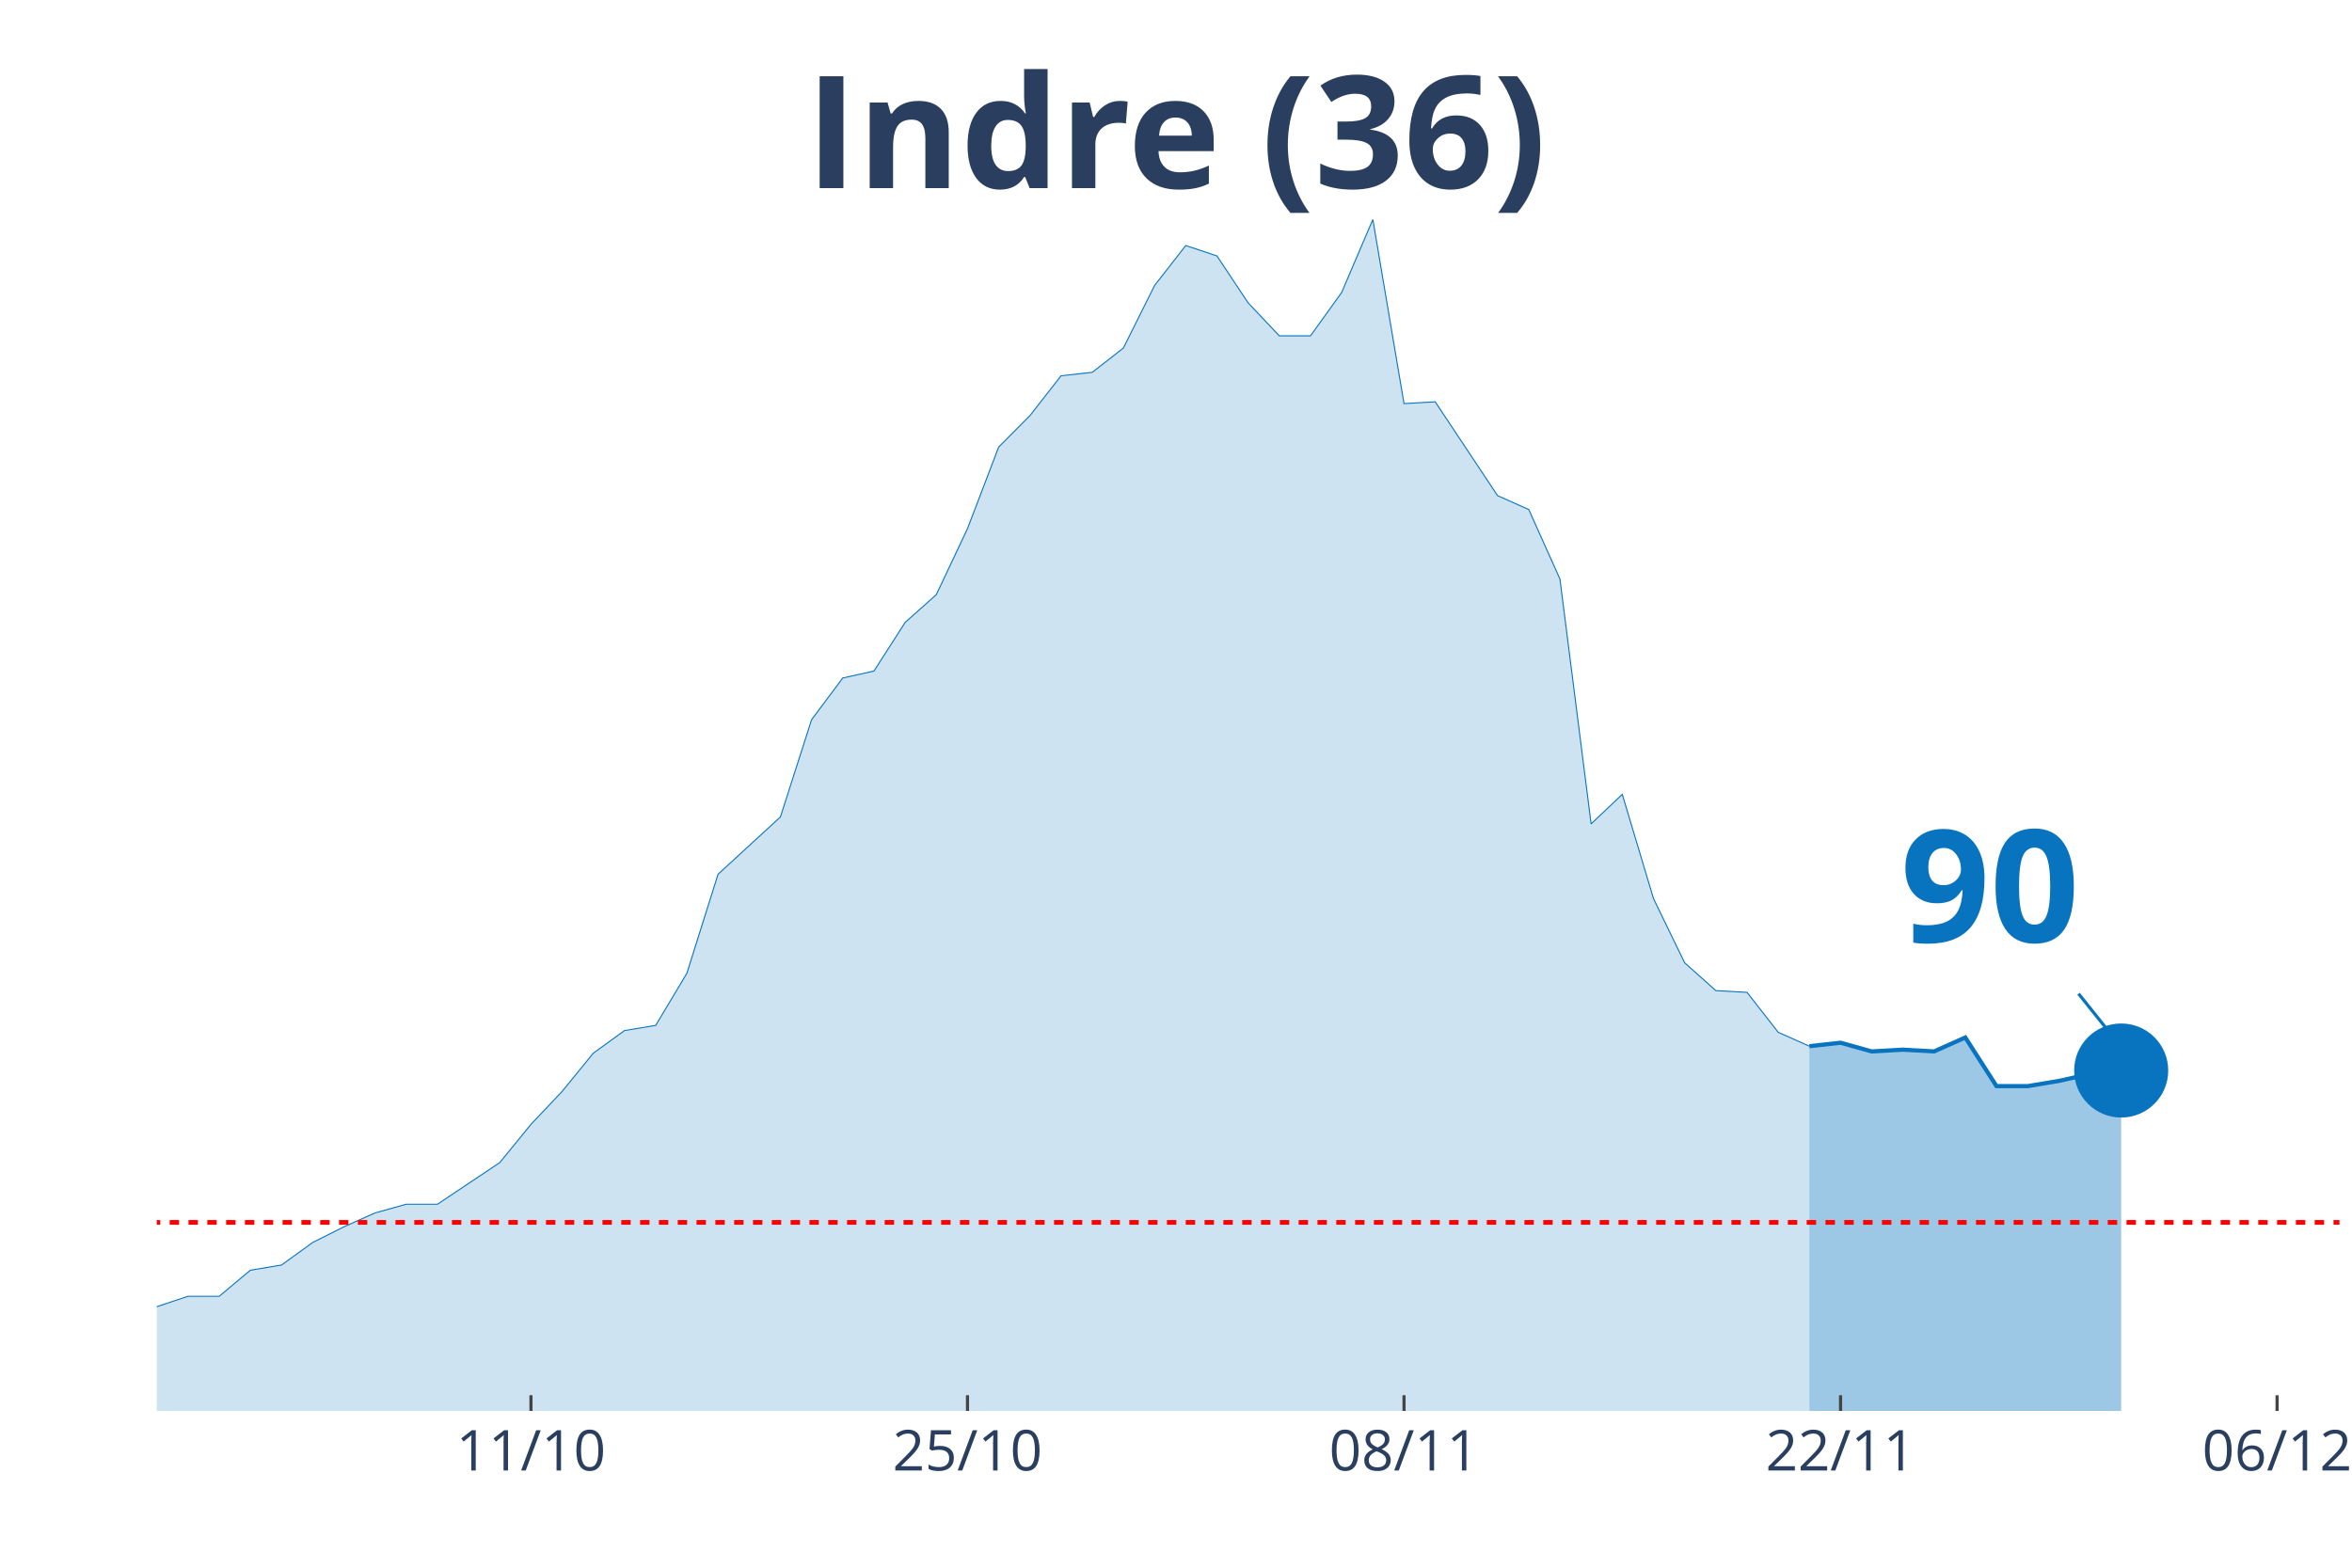
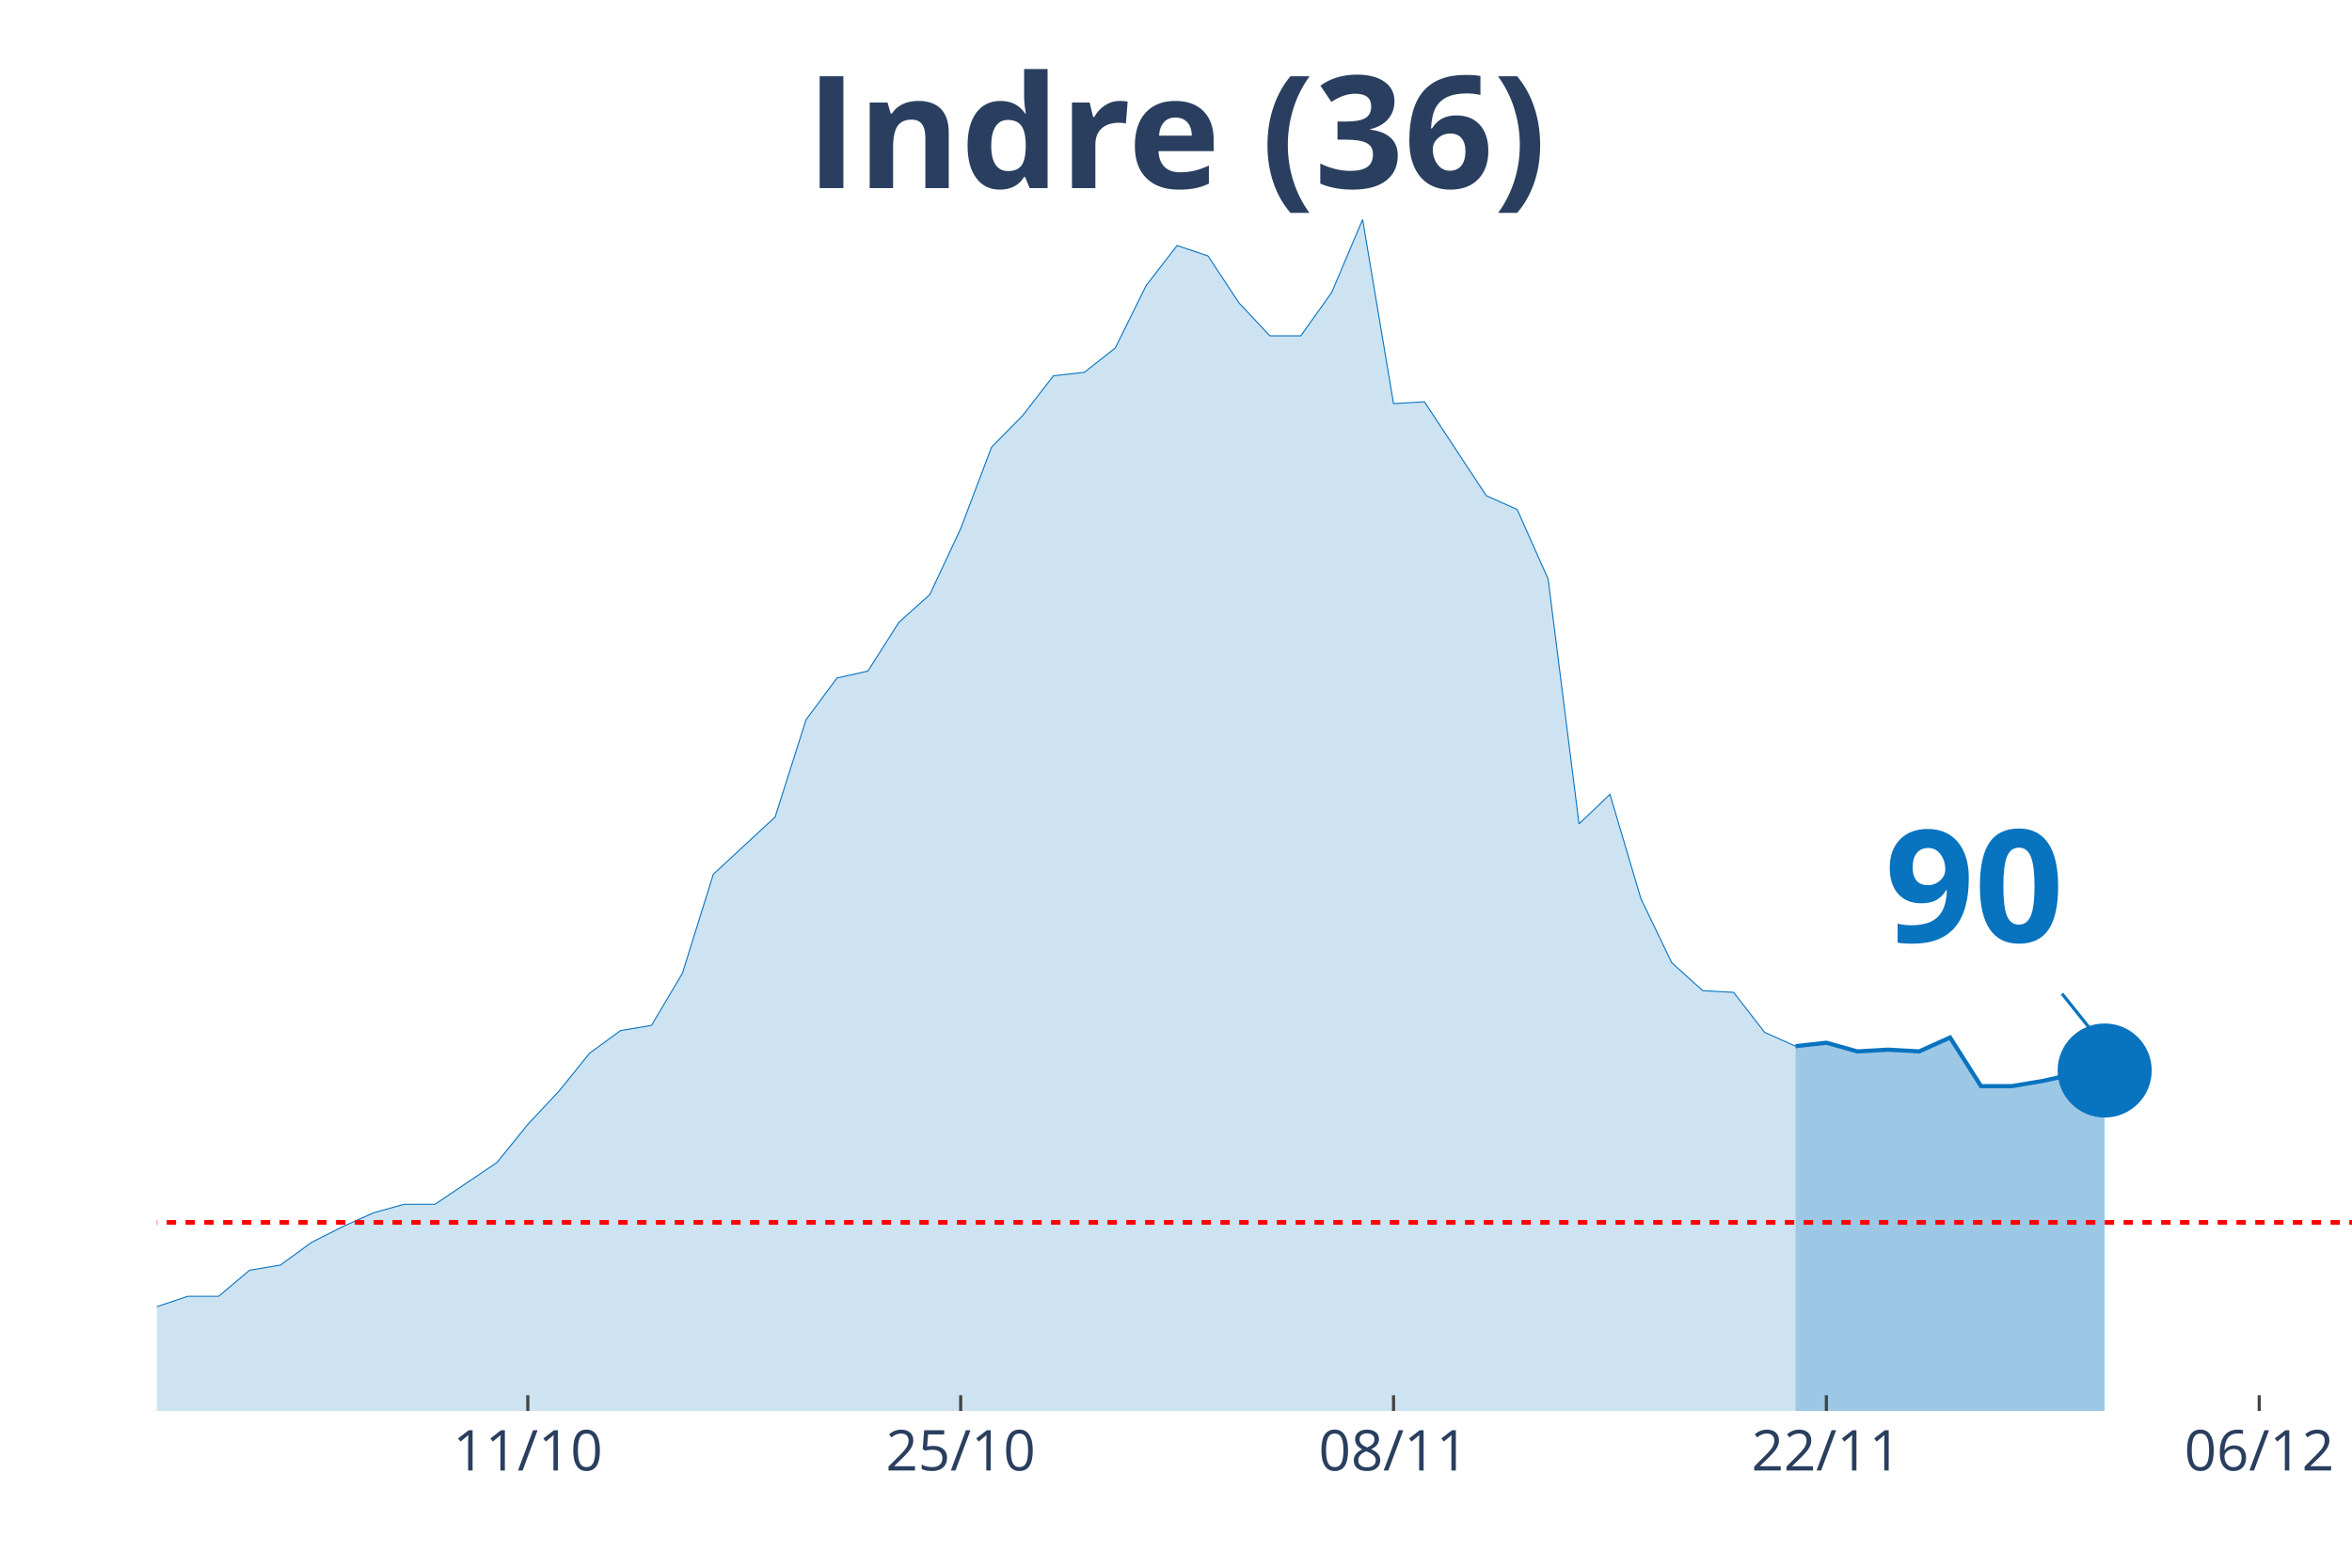
<svg xmlns="http://www.w3.org/2000/svg" class="main-svg" width="1125" height="750" style="" viewBox="0 0 750 500">
  <rect x="0" y="0" width="750" height="500" style="fill: rgb(0, 0, 0); fill-opacity: 0;" />
-   <defs id="defs-99d732">
+   <defs id="defs-5f023e">
    <g class="clips">
-       <clipPath id="clip99d732xyplot" class="plotclip">
-         <rect width="696" height="380" />
+       <clipPath id="clip5f023exyplot" class="plotclip">
+         <rect width="700" height="380" />
      </clipPath>
-       <clipPath class="axesclip" id="clip99d732x">
-         <rect x="50" y="0" width="696" height="500" />
+       <clipPath class="axesclip" id="clip5f023ex">
+         <rect x="50" y="0" width="700" height="500" />
      </clipPath>
-       <clipPath class="axesclip" id="clip99d732y">
+       <clipPath class="axesclip" id="clip5f023ey">
        <rect x="0" y="70" width="750" height="380" />
      </clipPath>
-       <clipPath class="axesclip" id="clip99d732xy">
-         <rect x="50" y="70" width="696" height="380" />
+       <clipPath class="axesclip" id="clip5f023exy">
+         <rect x="50" y="70" width="700" height="380" />
      </clipPath>
    </g>
    <g class="gradients" />
  </defs>
  <g class="bglayer">
-     <rect class="bg" x="50" y="70" width="696" height="380" style="fill: rgb(0, 0, 0); fill-opacity: 0; stroke-width: 0;" />
+     <rect class="bg" x="50" y="70" width="700" height="380" style="fill: rgb(0, 0, 0); fill-opacity: 0; stroke-width: 0;" />
  </g>
  <g class="layer-below">
    <g class="imagelayer" />
    <g class="shapelayer" />
  </g>
  <g class="cartesianlayer">
    <g class="subplot xy">
      <g class="layer-subplot">
        <g class="shapelayer" />
        <g class="imagelayer" />
      </g>
      <g class="gridlayer">
        <g class="x">
-           <path class="xgrid crisp" transform="translate(169.31,0)" d="M0,70v380" style="stroke: rgb(255, 255, 255); stroke-opacity: 1; stroke-width: 1px;" />
-           <path class="xgrid crisp" transform="translate(308.51,0)" d="M0,70v380" style="stroke: rgb(255, 255, 255); stroke-opacity: 1; stroke-width: 1px;" />
-           <path class="xgrid crisp" transform="translate(447.71,0)" d="M0,70v380" style="stroke: rgb(255, 255, 255); stroke-opacity: 1; stroke-width: 1px;" />
-           <path class="xgrid crisp" transform="translate(586.91,0)" d="M0,70v380" style="stroke: rgb(255, 255, 255); stroke-opacity: 1; stroke-width: 1px;" />
-           <path class="xgrid crisp" transform="translate(726.11,0)" d="M0,70v380" style="stroke: rgb(255, 255, 255); stroke-opacity: 1; stroke-width: 1px;" />
+           <path class="xgrid crisp" transform="translate(168.31,0)" d="M0,70v380" style="stroke: rgb(255, 255, 255); stroke-opacity: 1; stroke-width: 1px;" />
+           <path class="xgrid crisp" transform="translate(306.34,0)" d="M0,70v380" style="stroke: rgb(255, 255, 255); stroke-opacity: 1; stroke-width: 1px;" />
+           <path class="xgrid crisp" transform="translate(444.37,0)" d="M0,70v380" style="stroke: rgb(255, 255, 255); stroke-opacity: 1; stroke-width: 1px;" />
+           <path class="xgrid crisp" transform="translate(582.39,0)" d="M0,70v380" style="stroke: rgb(255, 255, 255); stroke-opacity: 1; stroke-width: 1px;" />
+           <path class="xgrid crisp" transform="translate(720.42,0)" d="M0,70v380" style="stroke: rgb(255, 255, 255); stroke-opacity: 1; stroke-width: 1px;" />
        </g>
        <g class="y" />
      </g>
      <g class="zerolinelayer" />
      <path class="xlines-below" />
      <path class="ylines-below" />
      <g class="overlines-below" />
      <g class="xaxislayer-below" />
      <g class="yaxislayer-below" />
      <g class="overaxes-below" />
-       <g class="plot" transform="translate(50, 70)" clip-path="url('#clip99d732xyplot')">
+       <g class="plot" transform="translate(50, 70)" clip-path="url('#clip5f023exyplot')">
        <g class="scatterlayer mlayer">
-           <g class="trace scatter tracecda74d" style="stroke-miterlimit: 2;">
+           <g class="trace scatter trace194aac" style="stroke-miterlimit: 2;">
            <g class="fills">
              <g>
-                 <path class="js-fill" d="M526.97,380L-1352.23,380L-1352.23,373.91L-1063.89,380L-1053.94,380L-536.91,374.46L-526.97,371.69L-467.31,370.03L-457.37,370.58L-397.71,374.46L-387.77,370.03L-338.06,348.43L-328.11,348.43L-298.29,353.41L-288.34,355.63L-268.46,360.06L-258.51,360.06L-238.63,361.17L-228.69,361.72L-218.74,362.83L-208.8,359.5L-178.97,354.52L-169.03,346.76L-159.09,344.55L-149.14,337.35L-139.2,332.92L-129.26,332.92L-119.31,334.02L-109.37,329.04L-99.43,338.45L-89.49,340.67L-69.6,344.55L-59.66,345.66L-49.71,345.66L-39.77,350.64L-29.83,347.87L-19.89,346.76L-9.94,348.43L0,346.76L9.94,343.44L19.89,343.44L29.83,335.13L39.77,333.47L49.71,326.27L59.66,321.28L69.6,316.85L79.54,314.08L89.49,314.08L99.43,307.43L109.37,300.79L119.31,288.6L129.26,278.08L139.2,265.89L149.14,258.69L159.09,257.03L169.03,240.41L178.97,208.83L198.86,190.55L208.8,159.53L218.74,146.24L228.69,144.02L238.63,128.51L248.57,119.65L258.51,98.6L268.46,72.57L278.4,62.59L288.34,49.85L298.29,48.75L308.23,40.99L318.17,21.05L328.11,8.31L338.06,11.63L348,26.59L357.94,37.11L367.89,37.11L377.83,23.27L387.77,0L397.71,58.72L407.66,58.16L427.54,88.08L437.49,92.51L447.43,114.66L457.37,192.77L467.31,183.35L477.26,216.59L487.2,237.08L497.14,245.95L507.09,246.5L517.03,259.24L526.97,263.67" style="fill: rgb(8, 115, 191); fill-opacity: 0.2; stroke-width: 0;" />
+                 <path class="js-fill" d="M522.54,380L-1340.85,380L-1340.85,373.91L-1064.79,380L-1054.93,380L-532.39,374.46L-522.54,371.69L-463.38,370.03L-453.52,370.58L-394.37,374.46L-384.51,370.03L-335.21,348.43L-325.35,348.43L-295.77,353.41L-285.92,355.63L-266.2,360.06L-256.34,360.06L-236.62,361.17L-226.76,361.72L-216.9,362.83L-207.04,359.5L-177.46,354.52L-167.61,346.76L-157.75,344.55L-147.89,337.35L-138.03,332.92L-128.17,332.92L-118.31,334.02L-108.45,329.04L-98.59,338.45L-88.73,340.67L-69.01,344.55L-59.15,345.66L-49.3,345.66L-39.44,350.64L-29.58,347.87L-19.72,346.76L-9.86,348.43L0,346.76L9.86,343.44L19.72,343.44L29.58,335.13L39.44,333.47L49.3,326.27L59.15,321.28L69.01,316.85L78.87,314.08L88.73,314.08L98.59,307.43L108.45,300.79L118.31,288.6L128.17,278.08L138.03,265.89L147.89,258.69L157.75,257.03L167.61,240.41L177.46,208.83L197.18,190.55L207.04,159.53L216.9,146.24L226.76,144.02L236.62,128.51L246.48,119.65L256.34,98.6L266.2,72.57L276.06,62.59L285.92,49.85L295.77,48.75L305.63,40.99L315.49,21.05L325.35,8.31L335.21,11.63L345.07,26.59L354.93,37.11L364.79,37.11L374.65,23.27L384.51,0L394.37,58.72L404.23,58.16L423.94,88.08L433.8,92.51L443.66,114.66L453.52,192.77L463.38,183.35L473.24,216.59L483.1,237.08L492.96,245.95L502.82,246.5L512.68,259.24L522.54,263.67" style="fill: rgb(8, 115, 191); fill-opacity: 0.2; stroke-width: 0;" />
              </g>
            </g>
            <g class="errorbars" />
            <g class="lines">
-               <path class="js-line" d="M-1352.23,373.91L-1063.89,380L-1053.94,380L-536.91,374.46L-526.97,371.69L-467.31,370.03L-457.37,370.58L-397.71,374.46L-387.77,370.03L-338.06,348.43L-328.11,348.43L-298.29,353.41L-288.34,355.63L-268.46,360.06L-258.51,360.06L-238.63,361.17L-228.69,361.72L-218.74,362.83L-208.8,359.5L-178.97,354.52L-169.03,346.76L-159.09,344.55L-149.14,337.35L-139.2,332.92L-129.26,332.92L-119.31,334.02L-109.37,329.04L-99.43,338.45L-89.49,340.67L-69.6,344.55L-59.66,345.66L-49.71,345.66L-39.77,350.64L-29.83,347.87L-19.89,346.76L-9.94,348.43L0,346.76L9.94,343.44L19.89,343.44L29.83,335.13L39.77,333.47L49.71,326.27L59.66,321.28L69.6,316.85L79.54,314.08L89.49,314.08L99.43,307.43L109.37,300.79L119.31,288.6L129.26,278.08L139.2,265.89L149.14,258.69L159.09,257.03L169.03,240.41L178.97,208.83L198.86,190.55L208.8,159.53L218.74,146.24L228.69,144.02L238.63,128.51L248.57,119.65L258.51,98.6L268.46,72.57L278.4,62.59L288.34,49.85L298.29,48.75L308.23,40.99L318.17,21.05L328.11,8.31L338.06,11.63L348,26.59L357.94,37.11L367.89,37.11L377.83,23.27L387.77,0L397.71,58.72L407.66,58.16L427.54,88.08L437.49,92.51L447.43,114.66L457.37,192.77L467.31,183.35L477.26,216.59L487.2,237.08L497.14,245.95L507.09,246.5L517.03,259.24L526.97,263.67" style="vector-effect: non-scaling-stroke; fill: none; stroke: rgb(8, 115, 191); stroke-opacity: 1; stroke-width: 0.5px; opacity: 1;" />
+               <path class="js-line" d="M-1340.85,373.91L-1064.79,380L-1054.93,380L-532.39,374.46L-522.54,371.69L-463.38,370.03L-453.52,370.58L-394.37,374.46L-384.51,370.03L-335.21,348.43L-325.35,348.43L-295.77,353.41L-285.92,355.63L-266.2,360.06L-256.34,360.06L-236.62,361.17L-226.76,361.72L-216.9,362.83L-207.04,359.5L-177.46,354.52L-167.61,346.76L-157.75,344.55L-147.89,337.35L-138.03,332.92L-128.17,332.92L-118.31,334.02L-108.45,329.04L-98.59,338.45L-88.73,340.67L-69.01,344.55L-59.15,345.66L-49.3,345.66L-39.44,350.64L-29.58,347.87L-19.72,346.76L-9.86,348.43L0,346.76L9.86,343.44L19.72,343.44L29.58,335.13L39.44,333.47L49.3,326.27L59.15,321.28L69.01,316.85L78.87,314.08L88.73,314.08L98.59,307.43L108.45,300.79L118.31,288.6L128.17,278.08L138.03,265.89L147.89,258.69L157.75,257.03L167.61,240.41L177.46,208.83L197.18,190.55L207.04,159.53L216.9,146.24L226.76,144.02L236.62,128.51L246.48,119.65L256.34,98.6L266.2,72.57L276.06,62.59L285.92,49.85L295.77,48.75L305.63,40.99L315.49,21.05L325.35,8.31L335.21,11.63L345.07,26.59L354.93,37.11L364.79,37.11L374.65,23.27L384.51,0L394.37,58.72L404.23,58.16L423.94,88.08L433.8,92.51L443.66,114.66L453.52,192.77L463.38,183.35L473.24,216.59L483.1,237.08L492.96,245.95L502.82,246.5L512.68,259.24L522.54,263.67" style="vector-effect: non-scaling-stroke; fill: none; stroke: rgb(8, 115, 191); stroke-opacity: 1; stroke-width: 0.5px; opacity: 1;" />
            </g>
            <g class="points" />
            <g class="text" />
          </g>
-           <g class="trace scatter trace6bc882" style="stroke-miterlimit: 2;">
+           <g class="trace scatter trace0e86cb" style="stroke-miterlimit: 2;">
            <g class="fills">
              <g>
-                 <path class="js-fill" d="M626.4,380L526.97,380L526.97,263.67L536.91,262.57L546.86,265.34L556.8,264.78L566.74,265.34L576.69,260.9L586.63,276.41L596.57,276.41L606.51,274.75L616.46,272.54L626.4,271.43" style="fill: rgb(8, 115, 191); fill-opacity: 0.4; stroke-width: 0;" />
+                 <path class="js-fill" d="M621.13,380L522.54,380L522.54,263.67L532.39,262.57L542.25,265.34L552.11,264.78L561.97,265.34L571.83,260.9L581.69,276.41L591.55,276.41L601.41,274.75L611.27,272.54L621.13,271.43" style="fill: rgb(8, 115, 191); fill-opacity: 0.4; stroke-width: 0;" />
              </g>
            </g>
            <g class="errorbars" />
            <g class="lines">
-               <path class="js-line" d="M526.97,263.67L536.91,262.57L546.86,265.34L556.8,264.78L566.74,265.34L576.69,260.9L586.63,276.41L596.57,276.41L606.51,274.75L616.46,272.54L626.4,271.43" style="vector-effect: non-scaling-stroke; fill: none; stroke: rgb(8, 115, 191); stroke-opacity: 1; stroke-width: 2px; opacity: 1;" />
+               <path class="js-line" d="M522.54,263.67L532.39,262.57L542.25,265.34L552.11,264.78L561.97,265.34L571.83,260.9L581.69,276.41L591.55,276.41L601.41,274.75L611.27,272.54L621.13,271.43" style="vector-effect: non-scaling-stroke; fill: none; stroke: rgb(8, 115, 191); stroke-opacity: 1; stroke-width: 2px; opacity: 1;" />
            </g>
            <g class="points" />
            <g class="text" />
          </g>
-           <g class="trace scatter tracea78839" style="stroke-miterlimit: 2; opacity: 1;">
+           <g class="trace scatter tracefda048" style="stroke-miterlimit: 2; opacity: 1;">
            <g class="fills" />
            <g class="errorbars" />
            <g class="lines" />
            <g class="points">
-               <path class="point" transform="translate(626.4,271.43)" d="M15,0A15,15 0 1,1 0,-15A15,15 0 0,1 15,0Z" style="opacity: 1; stroke-width: 0px; fill: rgb(8, 115, 191); fill-opacity: 1;" />
+               <path class="point" transform="translate(621.13,271.43)" d="M15,0A15,15 0 1,1 0,-15A15,15 0 0,1 15,0Z" style="opacity: 1; stroke-width: 0px; fill: rgb(8, 115, 191); fill-opacity: 1;" />
            </g>
            <g class="text" />
          </g>
        </g>
      </g>
      <g class="overplot" />
      <path class="xlines-above crisp" style="fill: none; stroke-width: 1px; stroke: rgb(0, 0, 0); stroke-opacity: 0;" d="" />
      <path class="ylines-above crisp" style="fill: none;" d="M0,0" />
      <g class="overlines-above" />
      <g class="xaxislayer-above">
-         <path class="xtick ticks crisp" d="M0,450v-5" transform="translate(169.31,0)" style="stroke: rgb(68, 68, 68); stroke-opacity: 1; stroke-width: 1px;" />
-         <path class="xtick ticks crisp" d="M0,450v-5" transform="translate(308.51,0)" style="stroke: rgb(68, 68, 68); stroke-opacity: 1; stroke-width: 1px;" />
-         <path class="xtick ticks crisp" d="M0,450v-5" transform="translate(447.71,0)" style="stroke: rgb(68, 68, 68); stroke-opacity: 1; stroke-width: 1px;" />
-         <path class="xtick ticks crisp" d="M0,450v-5" transform="translate(586.91,0)" style="stroke: rgb(68, 68, 68); stroke-opacity: 1; stroke-width: 1px;" />
-         <path class="xtick ticks crisp" d="M0,450v-5" transform="translate(726.11,0)" style="stroke: rgb(68, 68, 68); stroke-opacity: 1; stroke-width: 1px;" />
+         <path class="xtick ticks crisp" d="M0,450v-5" transform="translate(168.31,0)" style="stroke: rgb(68, 68, 68); stroke-opacity: 1; stroke-width: 1px;" />
+         <path class="xtick ticks crisp" d="M0,450v-5" transform="translate(306.34,0)" style="stroke: rgb(68, 68, 68); stroke-opacity: 1; stroke-width: 1px;" />
+         <path class="xtick ticks crisp" d="M0,450v-5" transform="translate(444.37,0)" style="stroke: rgb(68, 68, 68); stroke-opacity: 1; stroke-width: 1px;" />
+         <path class="xtick ticks crisp" d="M0,450v-5" transform="translate(582.39,0)" style="stroke: rgb(68, 68, 68); stroke-opacity: 1; stroke-width: 1px;" />
+         <path class="xtick ticks crisp" d="M0,450v-5" transform="translate(720.42,0)" style="stroke: rgb(68, 68, 68); stroke-opacity: 1; stroke-width: 1px;" />
        <g class="xtick">
-           <text text-anchor="middle" x="0" y="469" transform="translate(169.31,0)" style="font-family: 'Open Sans', verdana, arial, sans-serif; font-size: 18px; fill: rgb(42, 63, 95); fill-opacity: 1; white-space: pre;">11/10</text>
+           <text text-anchor="middle" x="0" y="469" transform="translate(168.31,0)" style="font-family: 'Open Sans', verdana, arial, sans-serif; font-size: 18px; fill: rgb(42, 63, 95); fill-opacity: 1; white-space: pre;">11/10</text>
        </g>
        <g class="xtick">
-           <text text-anchor="middle" x="0" y="469" transform="translate(308.51,0)" style="font-family: 'Open Sans', verdana, arial, sans-serif; font-size: 18px; fill: rgb(42, 63, 95); fill-opacity: 1; white-space: pre;">25/10</text>
+           <text text-anchor="middle" x="0" y="469" transform="translate(306.34,0)" style="font-family: 'Open Sans', verdana, arial, sans-serif; font-size: 18px; fill: rgb(42, 63, 95); fill-opacity: 1; white-space: pre;">25/10</text>
        </g>
        <g class="xtick">
-           <text text-anchor="middle" x="0" y="469" transform="translate(447.71,0)" style="font-family: 'Open Sans', verdana, arial, sans-serif; font-size: 18px; fill: rgb(42, 63, 95); fill-opacity: 1; white-space: pre;">08/11</text>
+           <text text-anchor="middle" x="0" y="469" transform="translate(444.37,0)" style="font-family: 'Open Sans', verdana, arial, sans-serif; font-size: 18px; fill: rgb(42, 63, 95); fill-opacity: 1; white-space: pre;">08/11</text>
        </g>
        <g class="xtick">
-           <text text-anchor="middle" x="0" y="469" transform="translate(586.91,0)" style="font-family: 'Open Sans', verdana, arial, sans-serif; font-size: 18px; fill: rgb(42, 63, 95); fill-opacity: 1; white-space: pre;">22/11</text>
+           <text text-anchor="middle" x="0" y="469" transform="translate(582.39,0)" style="font-family: 'Open Sans', verdana, arial, sans-serif; font-size: 18px; fill: rgb(42, 63, 95); fill-opacity: 1; white-space: pre;">22/11</text>
        </g>
        <g class="xtick">
-           <text text-anchor="middle" x="0" y="469" transform="translate(726.11,0)" style="font-family: 'Open Sans', verdana, arial, sans-serif; font-size: 18px; fill: rgb(42, 63, 95); fill-opacity: 1; white-space: pre;">06/12</text>
+           <text text-anchor="middle" x="0" y="469" transform="translate(720.42,0)" style="font-family: 'Open Sans', verdana, arial, sans-serif; font-size: 18px; fill: rgb(42, 63, 95); fill-opacity: 1; white-space: pre;">06/12</text>
        </g>
      </g>
      <g class="yaxislayer-above" />
      <g class="overaxes-above" />
    </g>
  </g>
  <g class="polarlayer" />
  <g class="ternarylayer" />
  <g class="geolayer" />
  <g class="funnelarealayer" />
  <g class="pielayer" />
  <g class="treemaplayer" />
  <g class="sunburstlayer" />
  <g class="glimages" />
-   <defs id="topdefs-99d732">
+   <defs id="topdefs-5f023e">
    <g class="clips" />
  </defs>
  <g class="layer-above">
    <g class="imagelayer" />
    <g class="shapelayer">
-       <path data-index="0" fill-rule="evenodd" d="M-5537.89,389.86L1730.34,389.86" clip-path="url('#clip99d732xy')" style="opacity: 1; stroke: rgb(255, 0, 0); stroke-opacity: 1; fill: rgb(0, 0, 0); fill-opacity: 0; stroke-dasharray: 3px, 3px; stroke-width: 1.5px;" />
+       <path data-index="0" fill-rule="evenodd" d="M-5490.85,389.86L1716.2,389.86" clip-path="url('#clip5f023exy')" style="opacity: 1; stroke: rgb(255, 0, 0); stroke-opacity: 1; fill: rgb(0, 0, 0); fill-opacity: 0; stroke-dasharray: 3px, 3px; stroke-width: 1.5px;" />
    </g>
  </g>
  <g class="infolayer">
    <g class="g-gtitle">
      <text class="gtitle" x="375" y="25" text-anchor="middle" dy="0.7em" style="font-family: 'Open Sans', verdana, arial, sans-serif; font-size: 50px; fill: rgb(42, 63, 95); opacity: 1; font-weight: normal; white-space: pre;">
        <tspan style="font-weight:bold">Indre (36)</tspan>
      </text>
    </g>
    <g class="g-xtitle" />
    <g class="annotation" data-index="0" style="opacity: 1;">
-       <g class="annotation-text-g" transform="rotate(0,634.4,281.43)">
-         <g class="cursor-pointer" transform="translate(591, 245)">
+       <g class="annotation-text-g" transform="rotate(0,629.13,281.43)">
+         <g class="cursor-pointer" transform="translate(586, 245)">
          <rect class="bg" x="0.5" y="0.5" width="86" height="71" style="stroke-width: 1px; stroke: rgb(0, 0, 0); stroke-opacity: 0; fill: rgb(255, 255, 255); fill-opacity: 0.6;" />
          <text class="annotation-text" text-anchor="middle" x="43.531" y="55.5" style="font-family: 'Open Sans', verdana, arial, sans-serif; font-size: 50px; fill: rgb(8, 115, 191); fill-opacity: 1; white-space: pre;">
            <tspan style="font-weight:bold">90 </tspan>
          </text>
        </g>
      </g>
      <g class="annotation-arrow-g" style="opacity: 1;">
-         <path d="M662.8,316.93L674.4,331.43" style="stroke-width: 1px; stroke: rgb(8, 115, 191); stroke-opacity: 1; stroke-dasharray: 0px, 0px, 18.569px, 18.569px;" />
+         <path d="M657.53,316.93L669.13,331.43" style="stroke-width: 1px; stroke: rgb(8, 115, 191); stroke-opacity: 1; stroke-dasharray: 0px, 0px, 18.569px, 18.569px;" />
      </g>
    </g>
  </g>
</svg>
